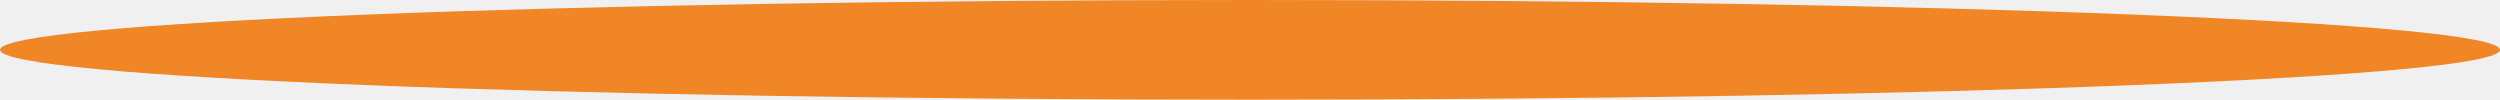
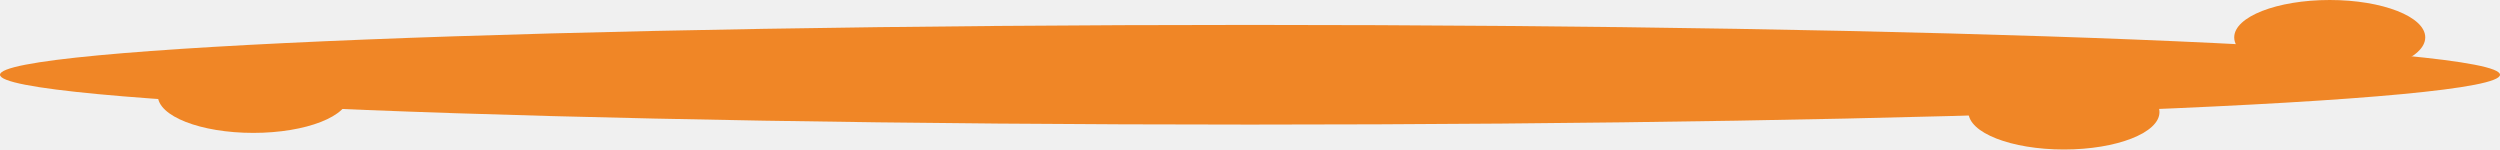
- <svg xmlns="http://www.w3.org/2000/svg" width="301" height="12" viewBox="0 0 301 12" fill="none">
-   <ellipse cx="150.5" cy="6" rx="150.5" ry="6" fill="#F08626" />
+ <svg xmlns="http://www.w3.org/2000/svg" width="301" height="18" viewBox="0 0 301 18" fill="none">
+   <g id="Frame 11920" clip-path="url(#clip0_8139_39)">
+     <ellipse id="Ellipse 1" cx="150.5" cy="9" rx="150.5" ry="6" fill="#F08626" />
+     <ellipse id="Ellipse 2" cx="30.5" cy="11.5" rx="11.5" ry="4.5" fill="#F08626" />
+     <ellipse id="Ellipse 3" cx="280.5" cy="4.5" rx="11.5" ry="4.5" fill="#F08626" />
+     <ellipse id="Ellipse 4" cx="248.5" cy="13.5" rx="11.5" ry="4.5" fill="#F08626" />
+   </g>
+   <defs>
+     <clipPath id="clip0_8139_39">
+       <rect width="301" height="18" fill="white" />
+     </clipPath>
+   </defs>
</svg>
